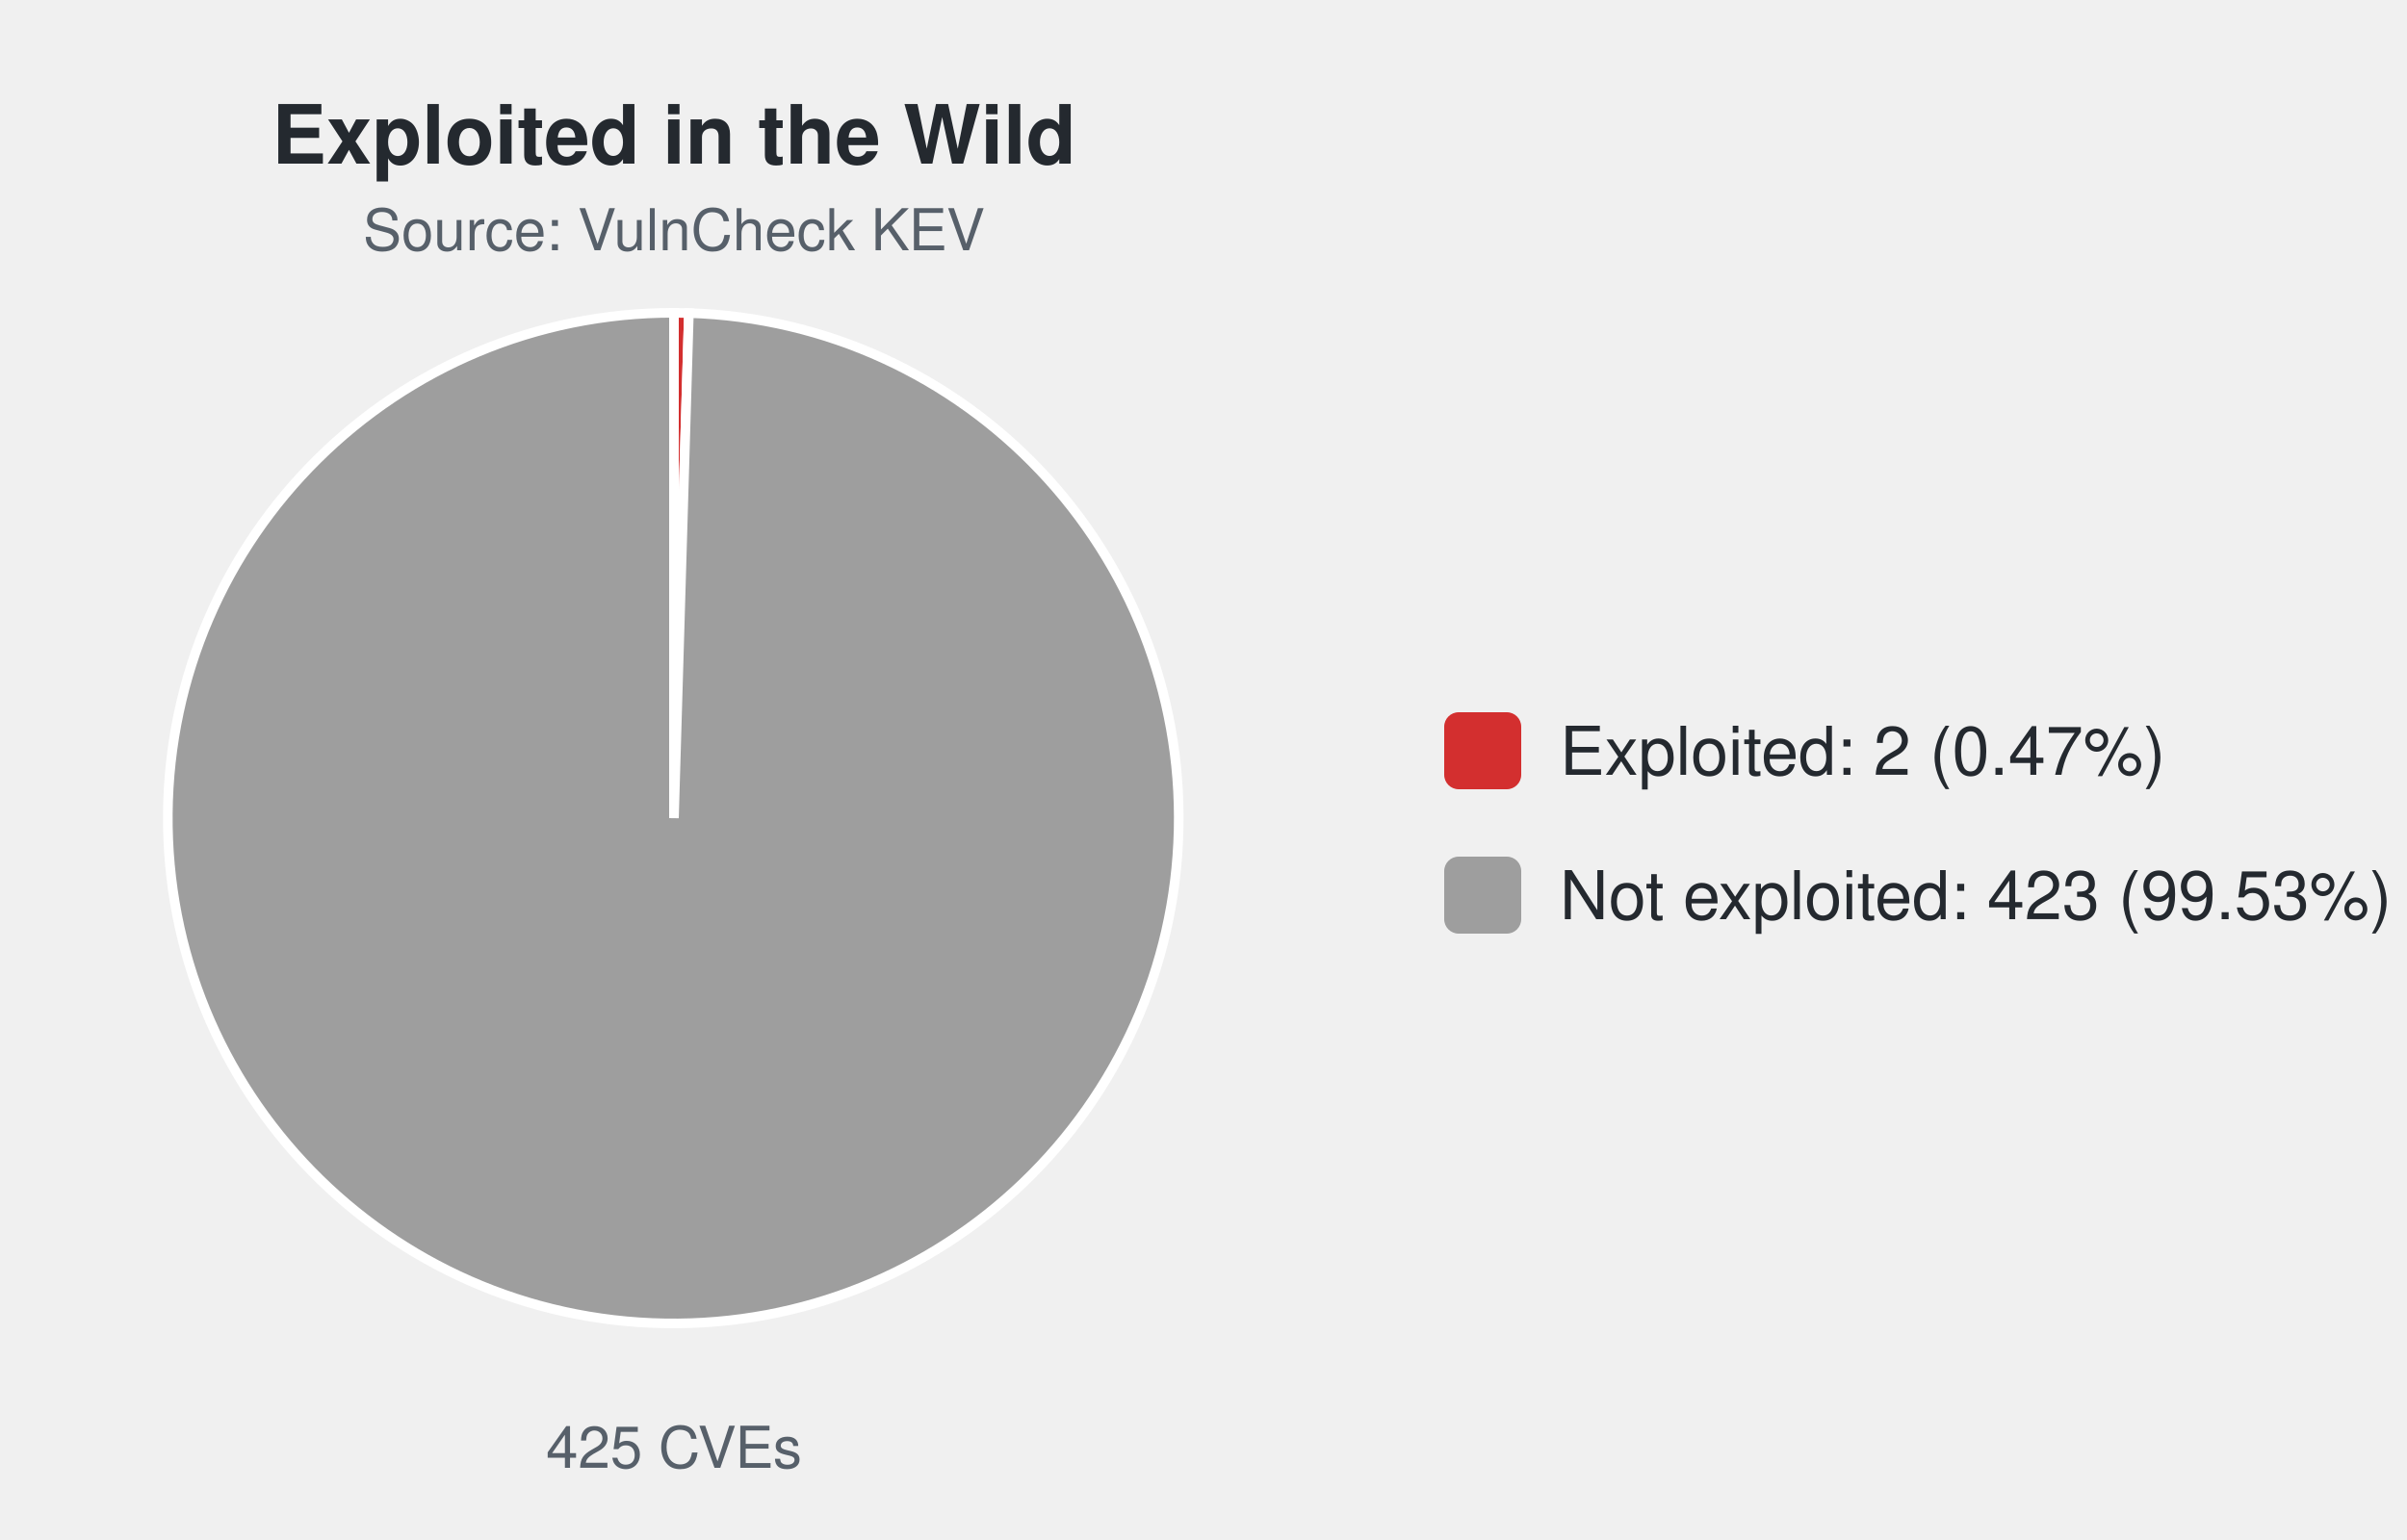
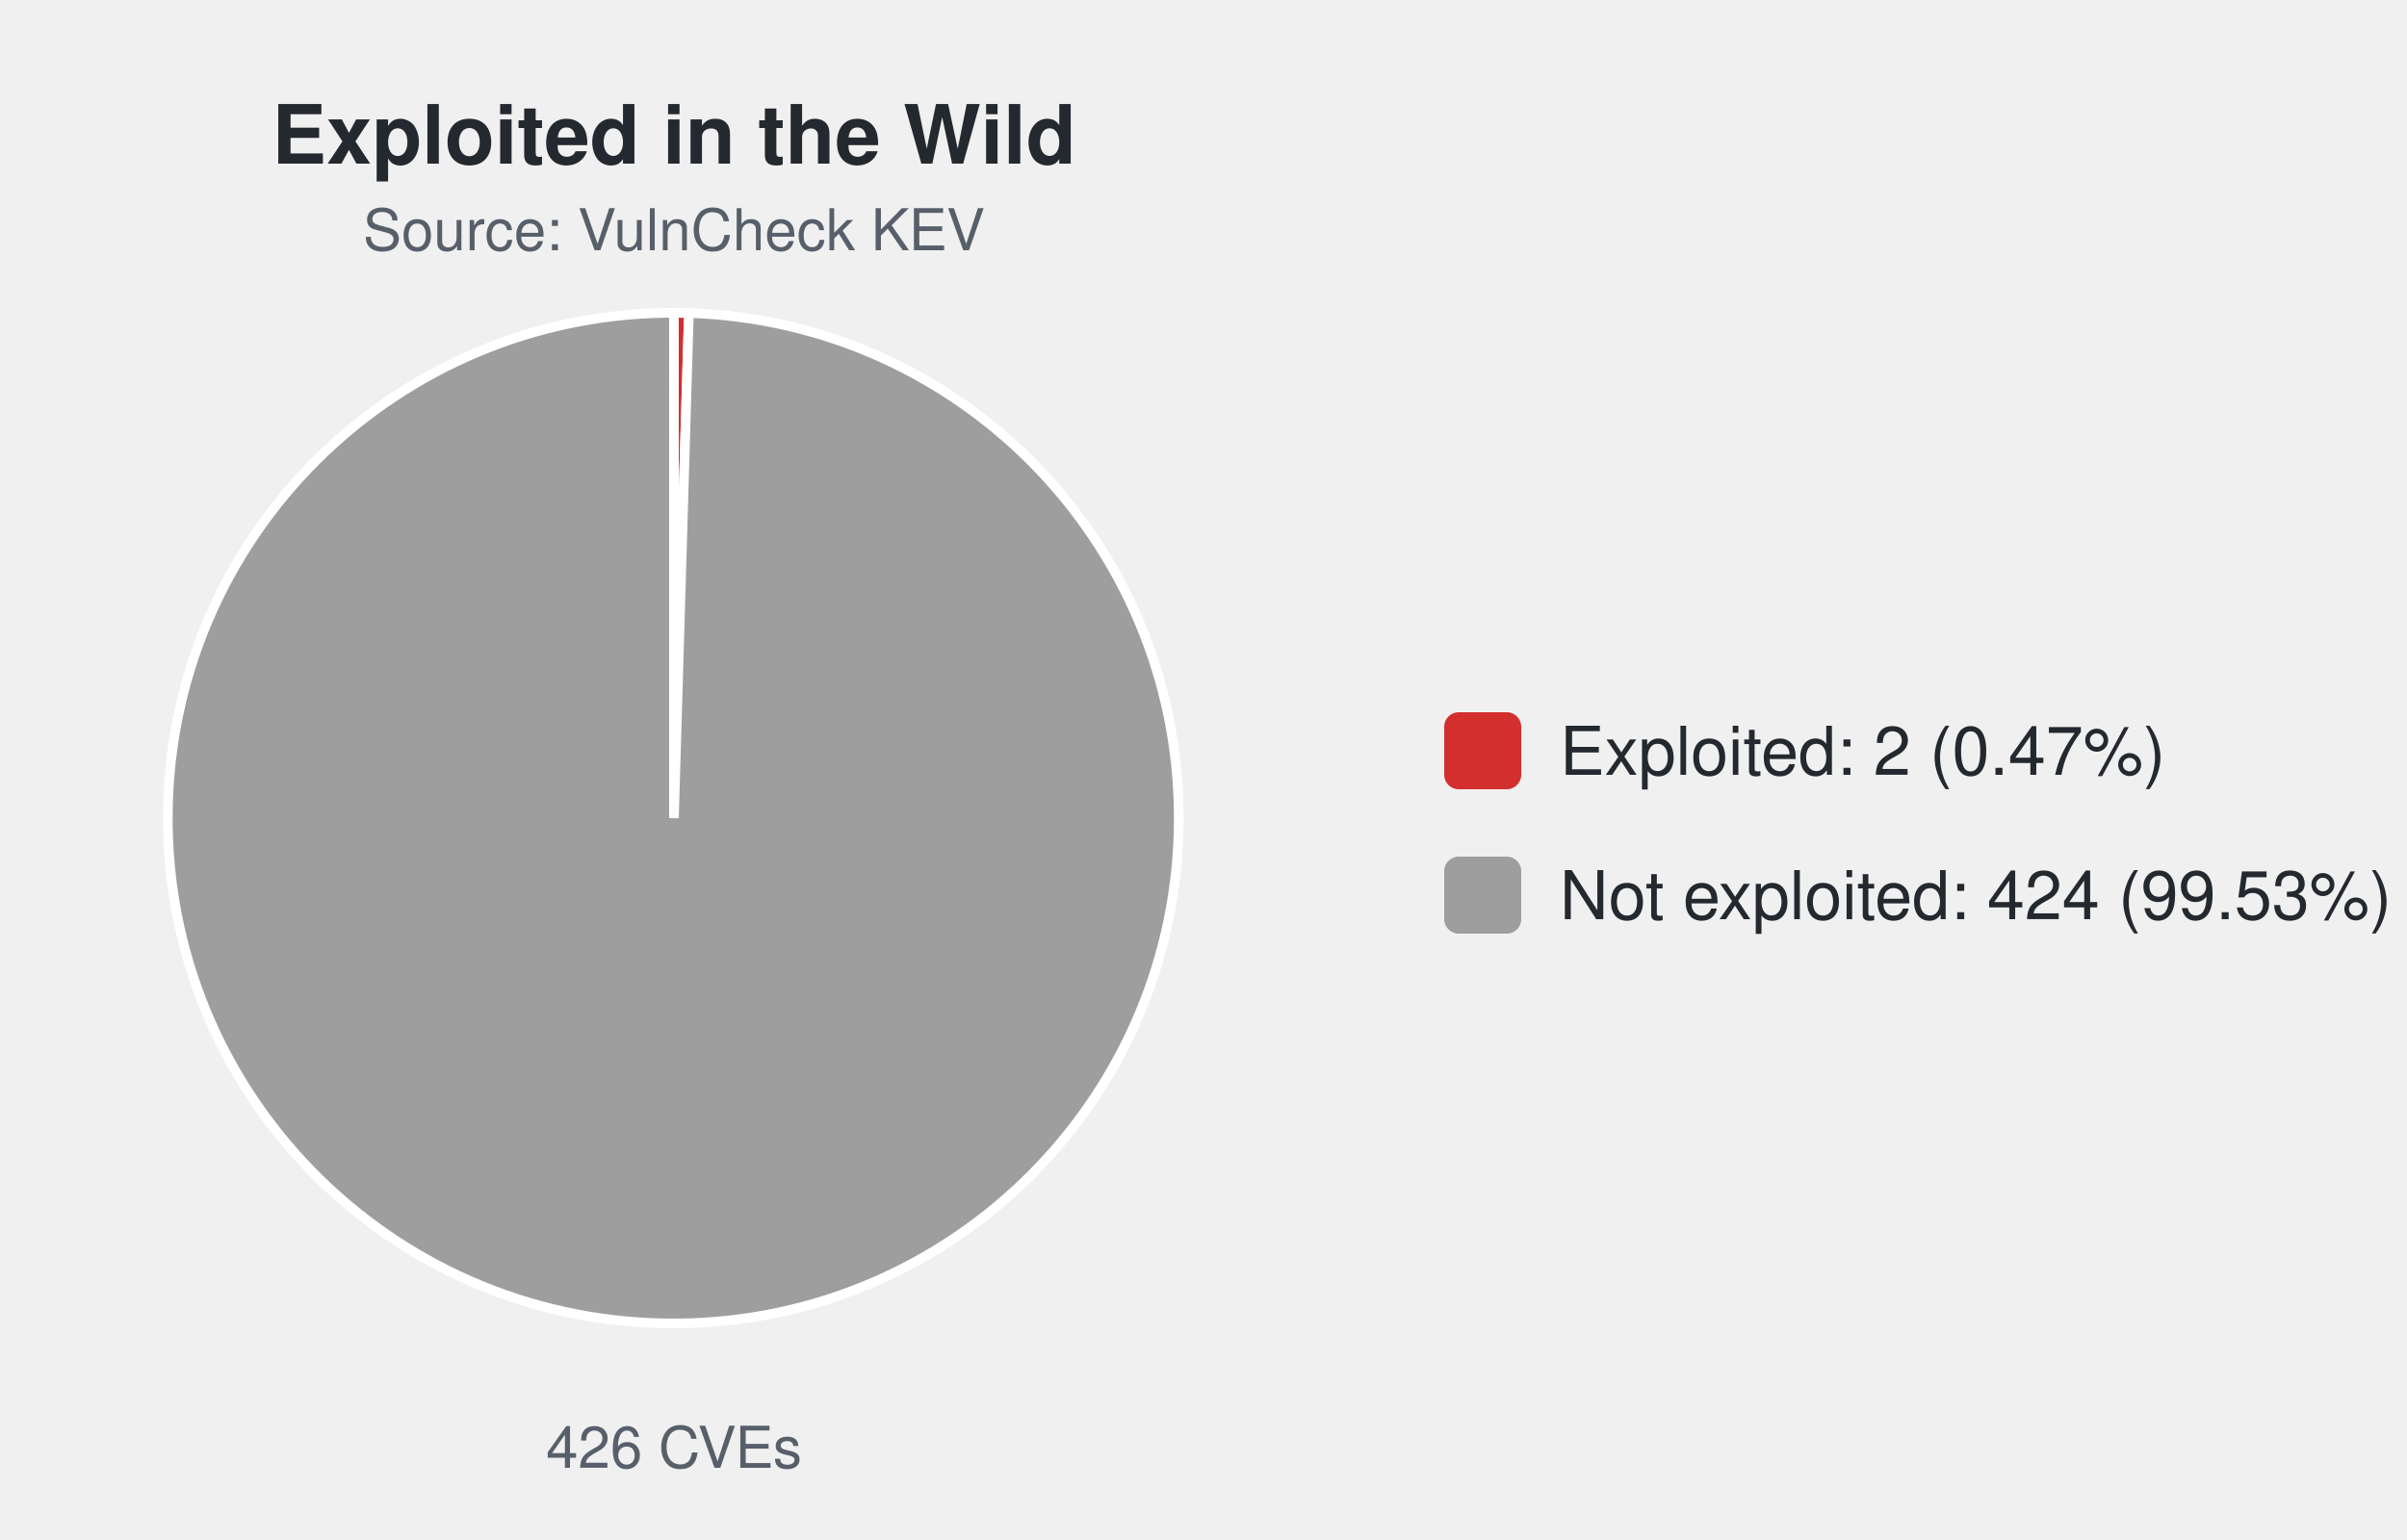
<svg xmlns="http://www.w3.org/2000/svg" width="500" height="320" viewBox="0 0 500 320" font-family="-apple-system,Segoe UI,Helvetica,Arial,sans-serif">
  <text x="140.0" y="34" font-size="17" font-weight="600" text-anchor="middle" fill="#24292f">Exploited in the Wild</text>
  <text x="140.0" y="52" font-size="12" text-anchor="middle" fill="#57606a">Source: VulnCheck KEV</text>
  <path d="M140.00,170.00 L140.00,65.00 A105.0,105.0 0 0 1 143.10,65.05 Z" fill="#d32f2f" stroke="#ffffff" stroke-width="2" />
  <path d="M140.00,170.00 L143.10,65.05 A105.0,105.0 0 1 1 140.00,65.00 Z" fill="#9e9e9e" stroke="#ffffff" stroke-width="2" />
-   <text x="140.0" y="305" font-size="12" text-anchor="middle" fill="#57606a">425 CVEs</text>
+   <text x="140.0" y="305" font-size="12" text-anchor="middle" fill="#57606a">426 CVEs</text>
  <rect x="300.0" y="148.0" width="16" height="16" rx="3" fill="#d32f2f" />
  <text x="324.0" y="161.0" font-size="14" fill="#24292f">Exploited: 2 (0.47%)</text>
  <rect x="300.0" y="178.0" width="16" height="16" rx="3" fill="#9e9e9e" />
-   <text x="324.0" y="191.0" font-size="14" fill="#24292f">Not exploited: 423 (99.53%)</text>
+   <text x="324.0" y="191.0" font-size="14" fill="#24292f">Not exploited: 424 (99.53%)</text>
</svg>
